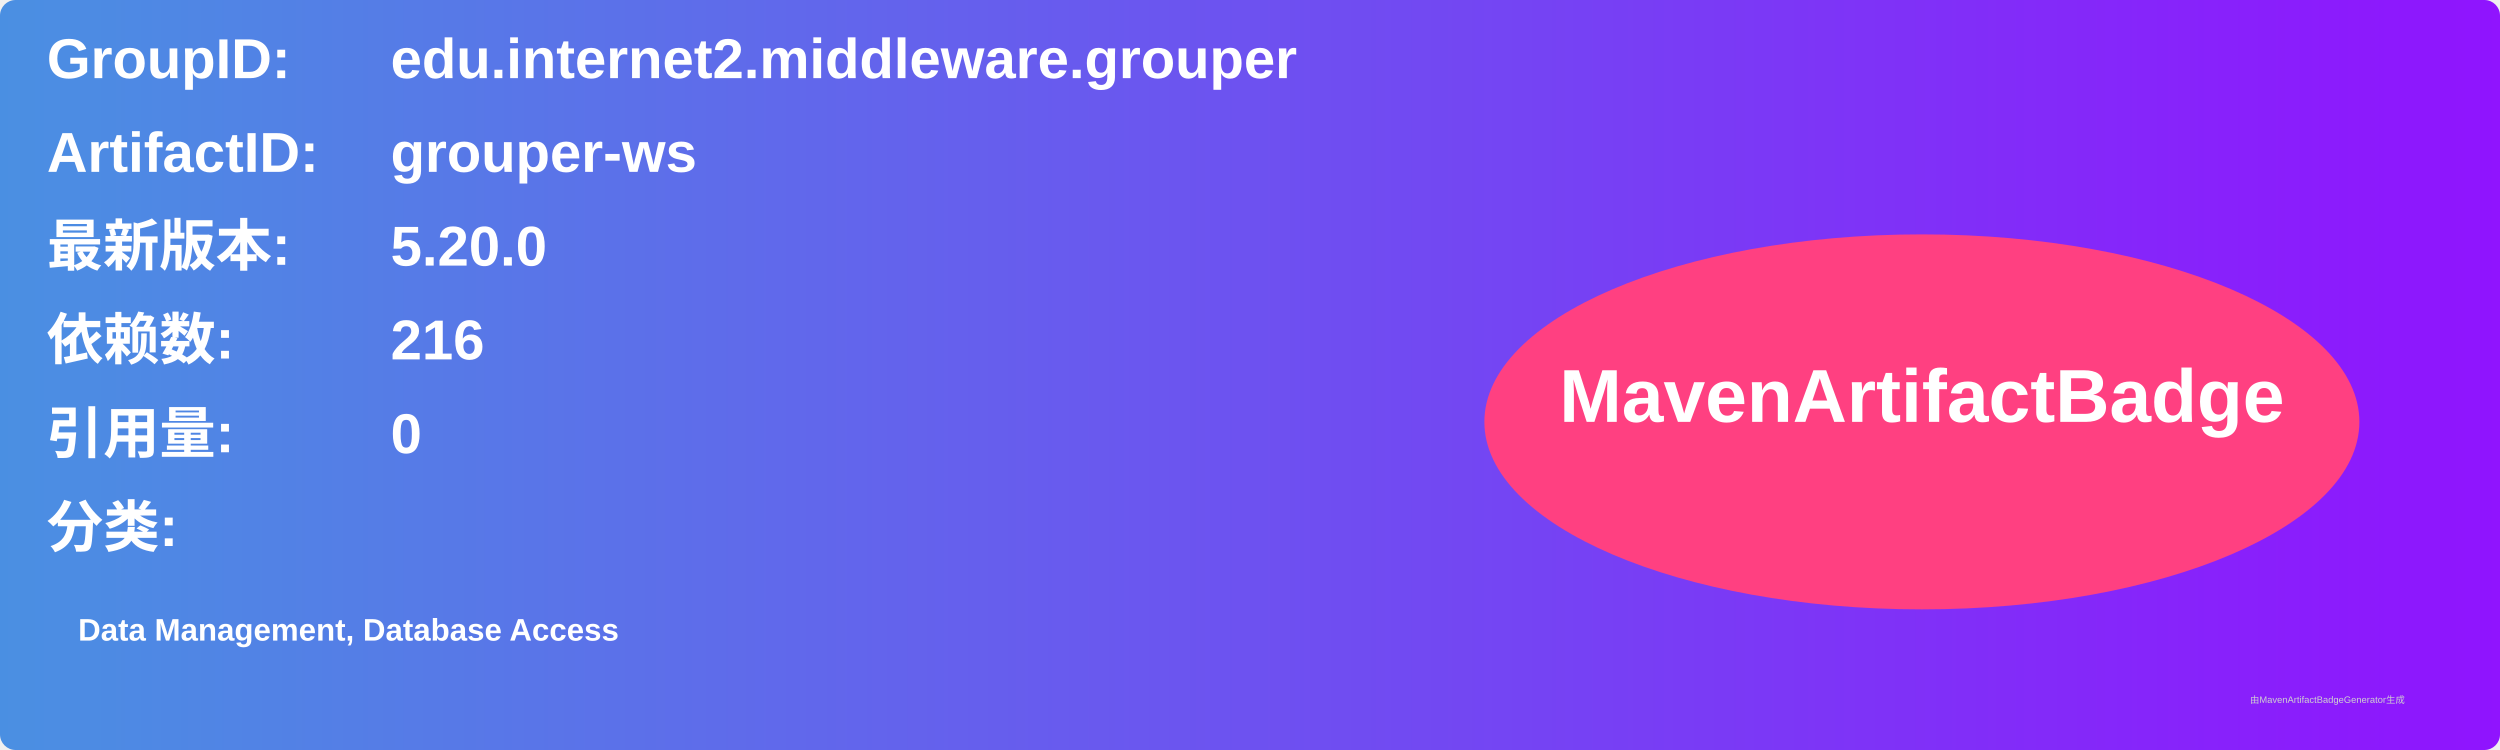
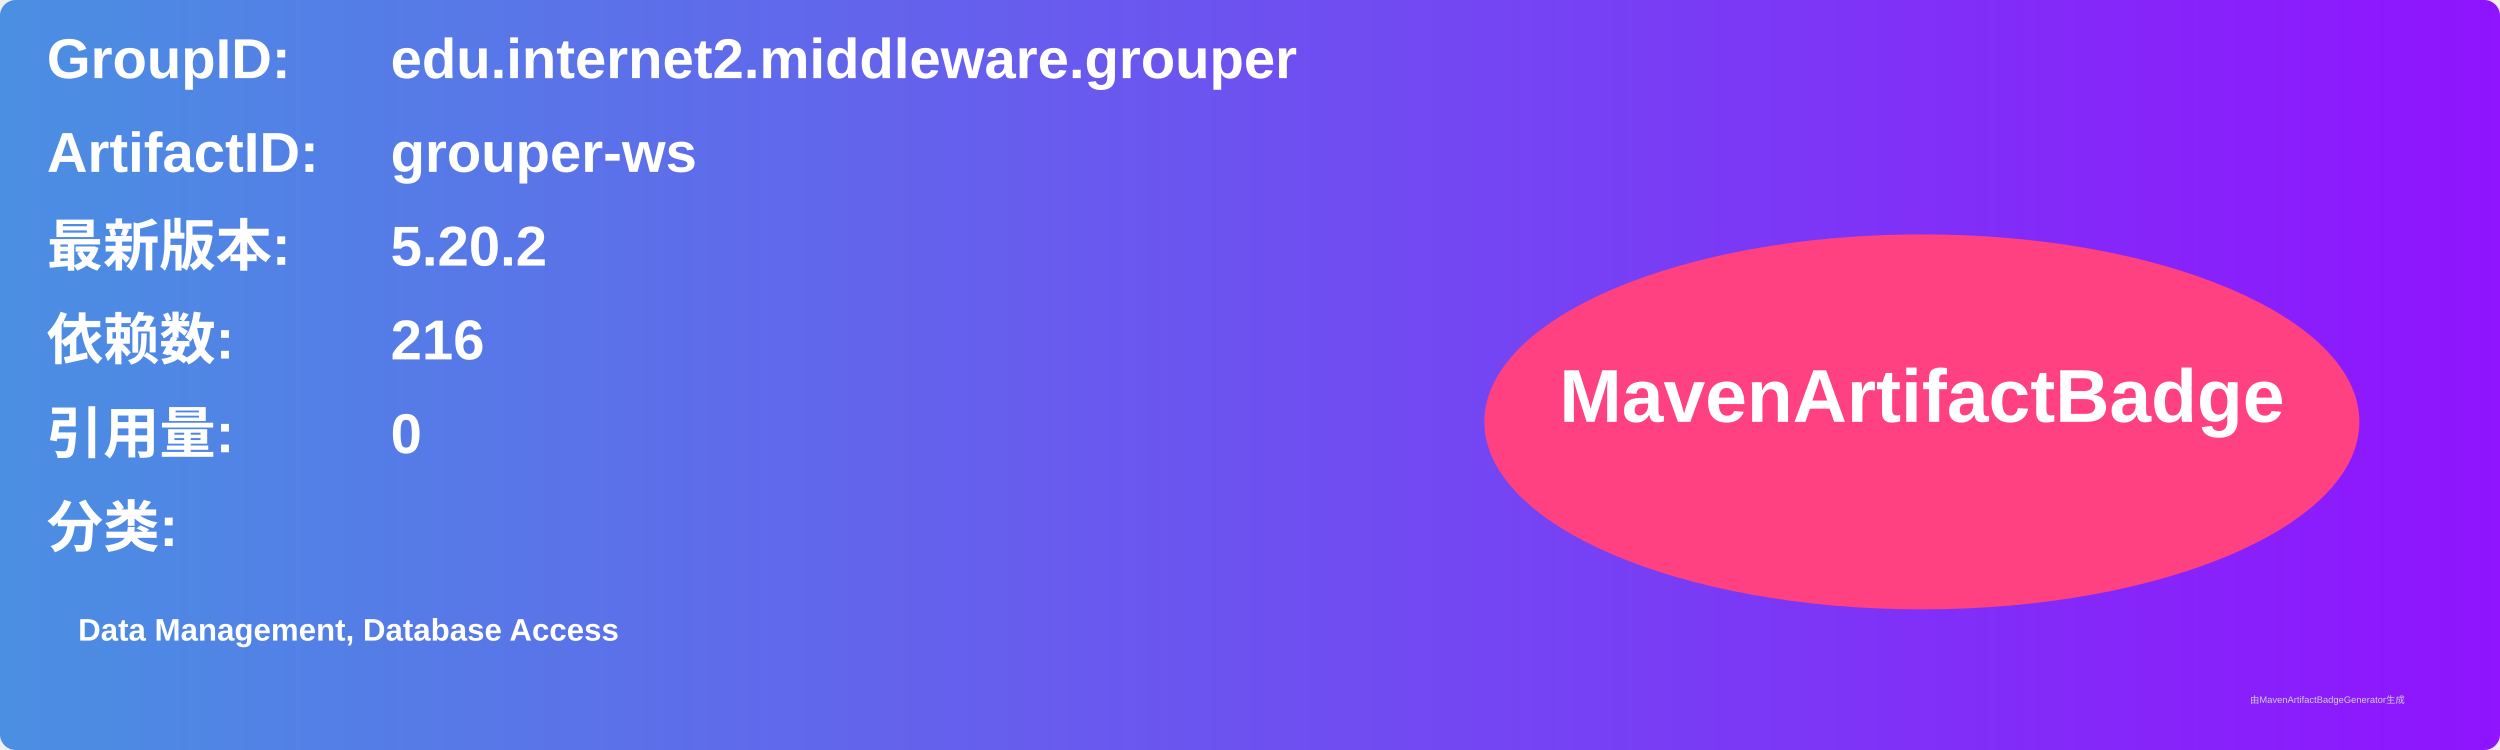
<svg xmlns="http://www.w3.org/2000/svg" width="800" height="240" viewBox="0 0 800 240">
  <linearGradient id="grad" x1="0%" y1="0%" x2="100%" y2="0%">
    <stop offset="0%" stop-color="#4a90e2" />
    <stop offset="100%" stop-color="#9013fe" />
  </linearGradient>
  <rect width="100%" height="100%" rx="5" ry="5" fill="url(#grad)" />
  <g transform="translate(15, 15)">
    <text x="0" y="10" font-family="Arial" font-size="18" fill="white" font-weight="bold" width="260">GroupID:</text>
    <text x="110" y="10" font-family="Arial" font-size="18" fill="white" font-weight="bold" width="460">edu.internet2.middleware.grouper</text>
    <text x="0" y="40" font-family="Arial" font-size="18" fill="white" font-weight="bold" width="260">ArtifactID:</text>
    <text x="110" y="40" font-family="Arial" font-size="18" fill="white" font-weight="bold" width="460">grouper-ws</text>
    <text x="0" y="70" font-family="Arial" font-size="18" fill="white" font-weight="bold">最新版本:</text>
    <text x="110" y="70" font-family="Arial" font-size="18" fill="white" font-weight="bold">
-       <tspan font-weight="bold">5.20.0</tspan>
+       <tspan font-weight="bold">5.20.2</tspan>
    </text>
    <text x="0" y="100" font-family="Arial" font-size="18" fill="white" font-weight="bold">依赖数: </text>
    <text x="110" y="100" font-family="Arial" font-size="18" fill="white">
      <tspan font-weight="bold">216</tspan>
    </text>
    <text x="0" y="130" font-family="Arial" font-size="18" fill="white" font-weight="bold">引用量: </text>
    <text x="110" y="130" font-family="Arial" font-size="18" fill="white">
      <tspan font-weight="bold">0</tspan>
    </text>
    <text x="0" y="160" font-family="Arial" font-size="18" fill="white" font-weight="bold">分类:</text>
    <text x="10" y="190" font-family="Arial" font-size="10" fill="white">
      <tspan font-weight="bold">Data Management, Database Access</tspan>
    </text>
    <ellipse cx="600" cy="120" rx="140" ry="60" fill="#ff4081" />
    <text x="600" y="120" text-anchor="middle" font-family="Arial" font-size="24" fill="white" font-weight="bold">MavenArtifactBadge</text>
  </g>
  <text x="720" y="225" font-family="Arial" font-size="3" fill="#d0d0d0">由MavenArtifactBadgeGenerator生成</text>
</svg>
